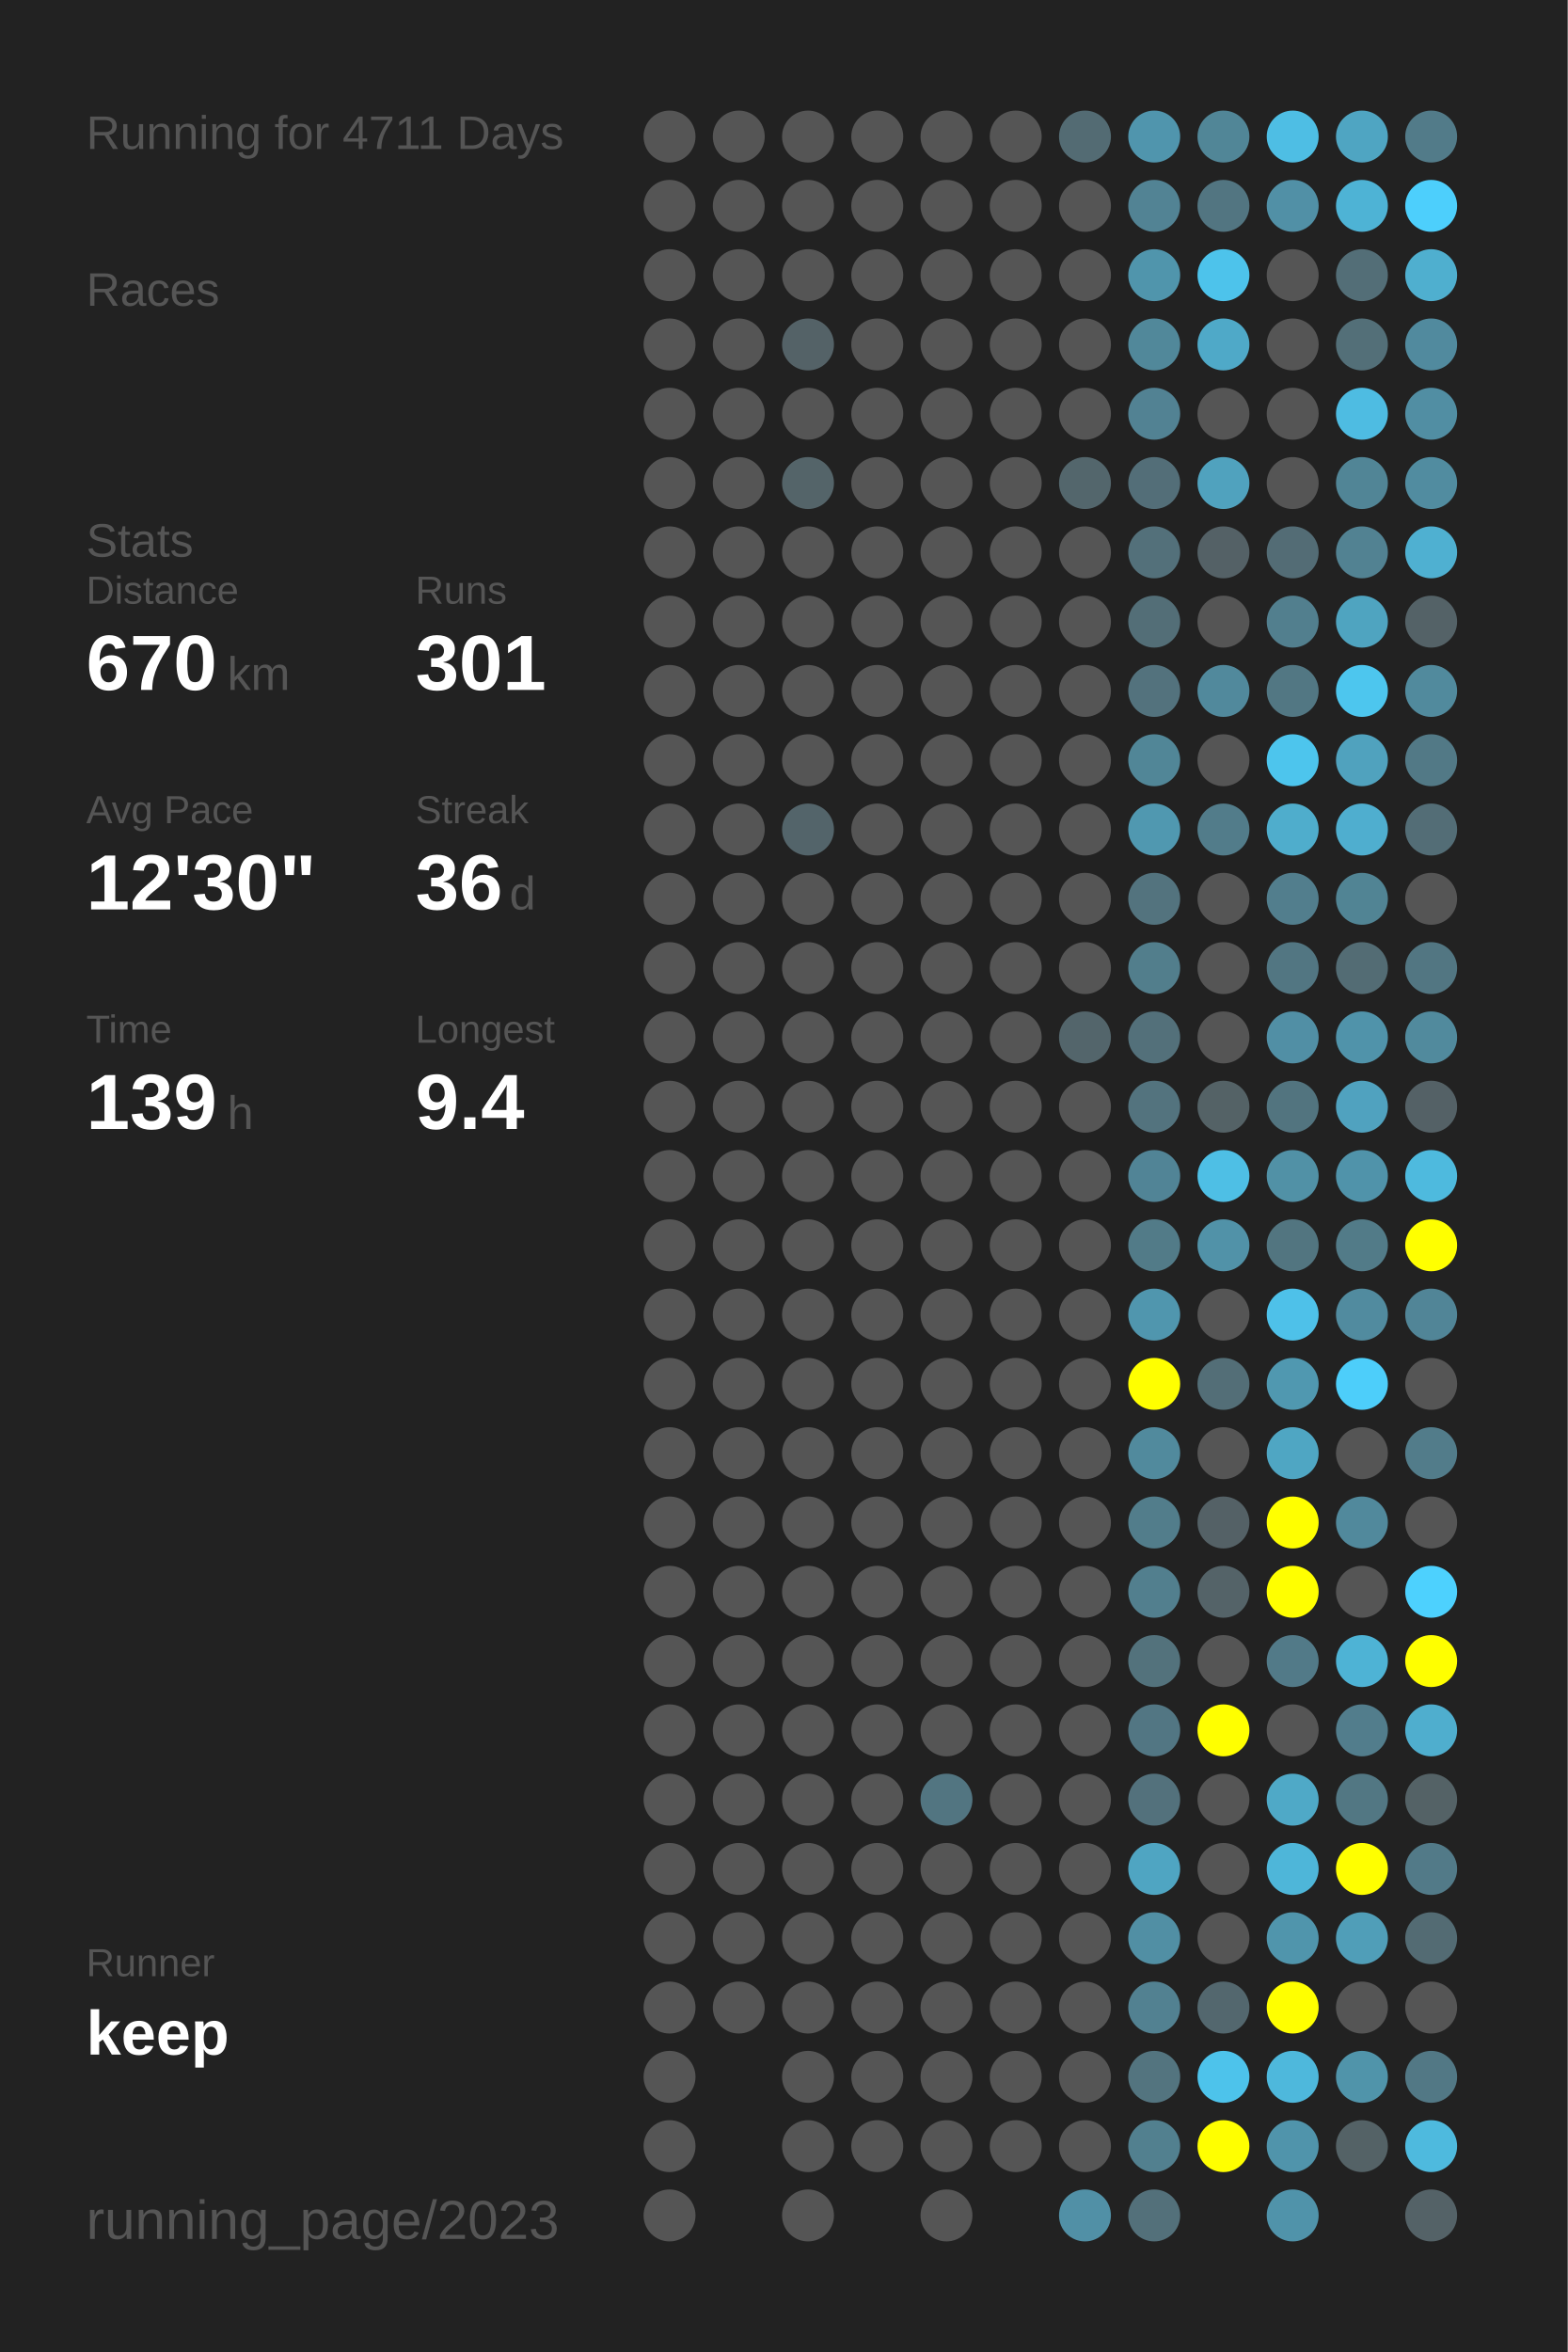
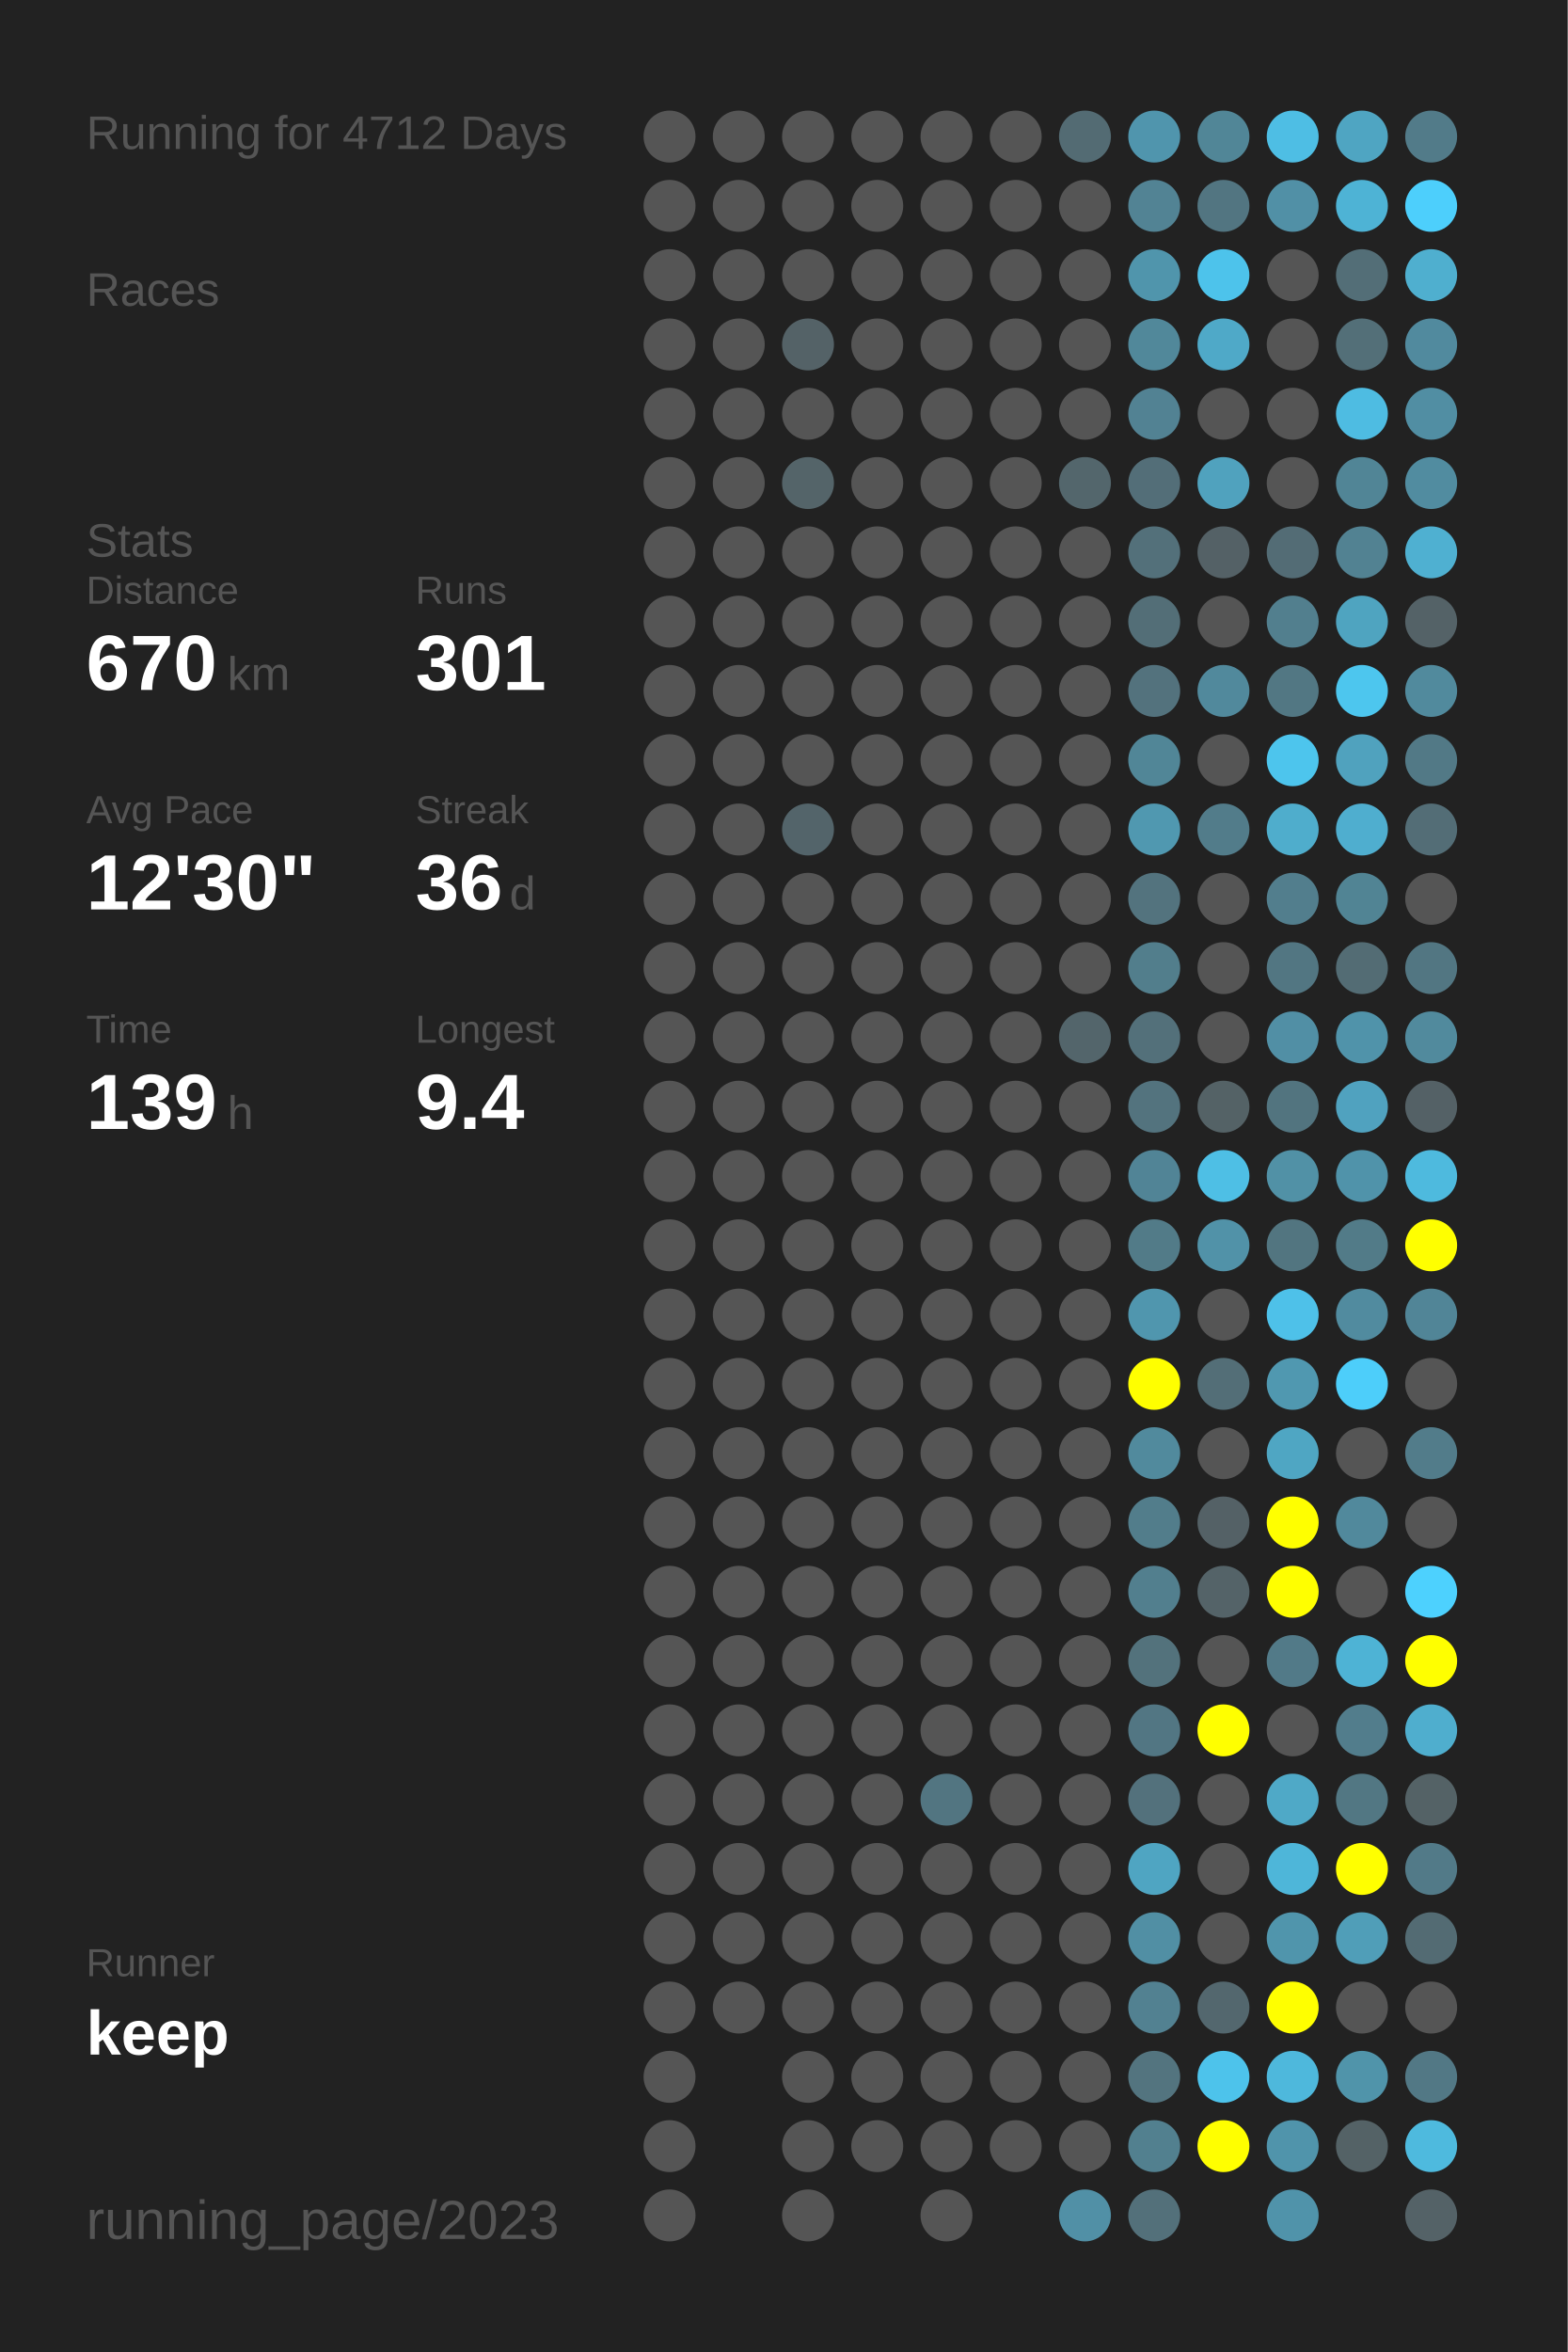
<svg xmlns="http://www.w3.org/2000/svg" baseProfile="full" height="300mm" version="1.1" viewBox="0,0,200,300" width="200mm">
  <defs />
  <rect fill="#222222" height="300" width="200" x="0" y="0" />
-   <text fill="#555555" style="font-size:6px; font-family:Arial;" x="11" y="19">Running for 4711 Days</text>
+   <text fill="#555555" style="font-size:6px; font-family:Arial;" x="11" y="19">Running for 4712 Days</text>
  <text fill="#555555" style="font-size:6px; font-family:Arial;" x="11" y="39">Races</text>
  <text fill="#555555" style="font-size:6px; font-family:Arial;" x="11" y="71">Stats</text>
  <text fill="#555555" style="font-size:5px; font-family:Arial;" x="11" y="77">Distance</text>
  <text fill="#FFFFFF" style="font-size:10px; font-family:Arial; font-weight:bold;" x="11" y="88">670</text>
  <text fill="#555555" style="font-size:6px; font-family:Arial;" x="29" y="88">km</text>
  <text fill="#555555" style="font-size:5px; font-family:Arial;" x="53" y="77">Runs</text>
  <text fill="#FFFFFF" style="font-size:10px; font-family:Arial; font-weight:bold;" x="53" y="88">301</text>
  <text fill="#555555" style="font-size:5px; font-family:Arial;" x="11" y="105">Avg Pace</text>
  <text fill="#FFFFFF" style="font-size:10px; font-family:Arial; font-weight:bold;" x="11" y="116">12'30"</text>
  <text fill="#555555" style="font-size:5px; font-family:Arial;" x="53" y="105">Streak</text>
  <text fill="#FFFFFF" style="font-size:10px; font-family:Arial; font-weight:bold;" x="53" y="116">36</text>
  <text fill="#555555" style="font-size:6px; font-family:Arial;" x="65" y="116">d</text>
  <text fill="#555555" style="font-size:5px; font-family:Arial;" x="11" y="133">Time</text>
  <text fill="#FFFFFF" style="font-size:10px; font-family:Arial; font-weight:bold;" x="11" y="144">139</text>
  <text fill="#555555" style="font-size:6px; font-family:Arial;" x="29" y="144">h</text>
  <text fill="#555555" style="font-size:5px; font-family:Arial;" x="53" y="133">Longest</text>
  <text fill="#FFFFFF" style="font-size:10px; font-family:Arial; font-weight:bold;" x="53" y="144">9.4</text>
  <text fill="#555555" style="font-size:5px; font-family:Arial;" x="11" y="252.065">Runner</text>
  <text fill="#FFFFFF" style="font-size:8px; font-family:Arial; font-weight:bold;" x="11" y="262.065">keep</text>
  <text fill="#555555" style="font-size:7px; font-family:Arial;" x="11" y="285.581">running_page/2023</text>
  <circle cx="85.417" cy="17.419" fill="#555555" r="3.312" />
  <circle cx="85.417" cy="26.258" fill="#555555" r="3.312" />
  <circle cx="85.417" cy="35.097" fill="#555555" r="3.312" />
  <circle cx="85.417" cy="43.935" fill="#555555" r="3.312" />
  <circle cx="85.417" cy="52.774" fill="#555555" r="3.312" />
  <circle cx="85.417" cy="61.613" fill="#555555" r="3.312" />
  <circle cx="85.417" cy="70.452" fill="#555555" r="3.312" />
  <circle cx="85.417" cy="79.29" fill="#555555" r="3.312" />
  <circle cx="85.417" cy="88.129" fill="#555555" r="3.312" />
  <circle cx="85.417" cy="96.968" fill="#555555" r="3.312" />
  <circle cx="85.417" cy="105.806" fill="#555555" r="3.312" />
  <circle cx="85.417" cy="114.645" fill="#555555" r="3.312" />
  <circle cx="85.417" cy="123.484" fill="#555555" r="3.312" />
  <circle cx="85.417" cy="132.323" fill="#555555" r="3.312" />
  <circle cx="85.417" cy="141.161" fill="#555555" r="3.312" />
  <circle cx="85.417" cy="150" fill="#555555" r="3.312" />
  <circle cx="85.417" cy="158.839" fill="#555555" r="3.312" />
  <circle cx="85.417" cy="167.677" fill="#555555" r="3.312" />
  <circle cx="85.417" cy="176.516" fill="#555555" r="3.312" />
  <circle cx="85.417" cy="185.355" fill="#555555" r="3.312" />
  <circle cx="85.417" cy="194.194" fill="#555555" r="3.312" />
  <circle cx="85.417" cy="203.032" fill="#555555" r="3.312" />
  <circle cx="85.417" cy="211.871" fill="#555555" r="3.312" />
  <circle cx="85.417" cy="220.71" fill="#555555" r="3.312" />
  <circle cx="85.417" cy="229.548" fill="#555555" r="3.312" />
  <circle cx="85.417" cy="238.387" fill="#555555" r="3.312" />
  <circle cx="85.417" cy="247.226" fill="#555555" r="3.312" />
  <circle cx="85.417" cy="256.065" fill="#555555" r="3.312" />
  <circle cx="85.417" cy="264.903" fill="#555555" r="3.312" />
  <circle cx="85.417" cy="273.742" fill="#555555" r="3.312" />
  <circle cx="85.417" cy="282.581" fill="#555555" r="3.312" />
  <circle cx="94.25" cy="17.419" fill="#555555" r="3.312" />
  <circle cx="94.25" cy="26.258" fill="#555555" r="3.312" />
  <circle cx="94.25" cy="35.097" fill="#555555" r="3.312" />
  <circle cx="94.25" cy="43.935" fill="#555555" r="3.312" />
  <circle cx="94.25" cy="52.774" fill="#555555" r="3.312" />
  <circle cx="94.25" cy="61.613" fill="#555555" r="3.312" />
  <circle cx="94.25" cy="70.452" fill="#555555" r="3.312" />
  <circle cx="94.25" cy="79.29" fill="#555555" r="3.312" />
  <circle cx="94.25" cy="88.129" fill="#555555" r="3.312" />
  <circle cx="94.25" cy="96.968" fill="#555555" r="3.312" />
  <circle cx="94.25" cy="105.806" fill="#555555" r="3.312" />
  <circle cx="94.25" cy="114.645" fill="#555555" r="3.312" />
  <circle cx="94.25" cy="123.484" fill="#555555" r="3.312" />
  <circle cx="94.25" cy="132.323" fill="#555555" r="3.312" />
  <circle cx="94.25" cy="141.161" fill="#555555" r="3.312" />
  <circle cx="94.25" cy="150" fill="#555555" r="3.312" />
  <circle cx="94.25" cy="158.839" fill="#555555" r="3.312" />
  <circle cx="94.25" cy="167.677" fill="#555555" r="3.312" />
  <circle cx="94.25" cy="176.516" fill="#555555" r="3.312" />
  <circle cx="94.25" cy="185.355" fill="#555555" r="3.312" />
  <circle cx="94.25" cy="194.194" fill="#555555" r="3.312" />
  <circle cx="94.25" cy="203.032" fill="#555555" r="3.312" />
  <circle cx="94.25" cy="211.871" fill="#555555" r="3.312" />
  <circle cx="94.25" cy="220.71" fill="#555555" r="3.312" />
  <circle cx="94.25" cy="229.548" fill="#555555" r="3.312" />
  <circle cx="94.25" cy="238.387" fill="#555555" r="3.312" />
  <circle cx="94.25" cy="247.226" fill="#555555" r="3.312" />
  <circle cx="94.25" cy="256.065" fill="#555555" r="3.312" />
  <circle cx="103.083" cy="17.419" fill="#555555" r="3.312" />
  <circle cx="103.083" cy="26.258" fill="#555555" r="3.312" />
  <circle cx="103.083" cy="35.097" fill="#555555" r="3.312" />
  <circle cx="103.083" cy="43.935" fill="#546267" r="3.312" />
  <circle cx="103.083" cy="52.774" fill="#555555" r="3.312" />
  <circle cx="103.083" cy="61.613" fill="#546469" r="3.312" />
  <circle cx="103.083" cy="70.452" fill="#555555" r="3.312" />
  <circle cx="103.083" cy="79.29" fill="#555555" r="3.312" />
  <circle cx="103.083" cy="88.129" fill="#555555" r="3.312" />
  <circle cx="103.083" cy="96.968" fill="#555555" r="3.312" />
  <circle cx="103.083" cy="105.806" fill="#53646a" r="3.312" />
  <circle cx="103.083" cy="114.645" fill="#555555" r="3.312" />
  <circle cx="103.083" cy="123.484" fill="#555555" r="3.312" />
  <circle cx="103.083" cy="132.323" fill="#555555" r="3.312" />
  <circle cx="103.083" cy="141.161" fill="#555555" r="3.312" />
  <circle cx="103.083" cy="150" fill="#555555" r="3.312" />
  <circle cx="103.083" cy="158.839" fill="#555555" r="3.312" />
  <circle cx="103.083" cy="167.677" fill="#555555" r="3.312" />
  <circle cx="103.083" cy="176.516" fill="#555555" r="3.312" />
  <circle cx="103.083" cy="185.355" fill="#555555" r="3.312" />
  <circle cx="103.083" cy="194.194" fill="#555555" r="3.312" />
  <circle cx="103.083" cy="203.032" fill="#555555" r="3.312" />
  <circle cx="103.083" cy="211.871" fill="#555555" r="3.312" />
  <circle cx="103.083" cy="220.71" fill="#555555" r="3.312" />
  <circle cx="103.083" cy="229.548" fill="#555555" r="3.312" />
  <circle cx="103.083" cy="238.387" fill="#555555" r="3.312" />
  <circle cx="103.083" cy="247.226" fill="#555555" r="3.312" />
  <circle cx="103.083" cy="256.065" fill="#555555" r="3.312" />
  <circle cx="103.083" cy="264.903" fill="#555555" r="3.312" />
  <circle cx="103.083" cy="273.742" fill="#555555" r="3.312" />
  <circle cx="103.083" cy="282.581" fill="#555555" r="3.312" />
  <circle cx="111.917" cy="17.419" fill="#555555" r="3.312" />
  <circle cx="111.917" cy="26.258" fill="#555555" r="3.312" />
  <circle cx="111.917" cy="35.097" fill="#555555" r="3.312" />
  <circle cx="111.917" cy="43.935" fill="#555555" r="3.312" />
  <circle cx="111.917" cy="52.774" fill="#555555" r="3.312" />
  <circle cx="111.917" cy="61.613" fill="#555555" r="3.312" />
  <circle cx="111.917" cy="70.452" fill="#555555" r="3.312" />
  <circle cx="111.917" cy="79.29" fill="#555555" r="3.312" />
  <circle cx="111.917" cy="88.129" fill="#555555" r="3.312" />
  <circle cx="111.917" cy="96.968" fill="#555555" r="3.312" />
  <circle cx="111.917" cy="105.806" fill="#555555" r="3.312" />
  <circle cx="111.917" cy="114.645" fill="#555555" r="3.312" />
  <circle cx="111.917" cy="123.484" fill="#555555" r="3.312" />
  <circle cx="111.917" cy="132.323" fill="#555555" r="3.312" />
  <circle cx="111.917" cy="141.161" fill="#555555" r="3.312" />
  <circle cx="111.917" cy="150" fill="#555555" r="3.312" />
  <circle cx="111.917" cy="158.839" fill="#555555" r="3.312" />
  <circle cx="111.917" cy="167.677" fill="#555555" r="3.312" />
  <circle cx="111.917" cy="176.516" fill="#555555" r="3.312" />
  <circle cx="111.917" cy="185.355" fill="#555555" r="3.312" />
  <circle cx="111.917" cy="194.194" fill="#555555" r="3.312" />
  <circle cx="111.917" cy="203.032" fill="#555555" r="3.312" />
  <circle cx="111.917" cy="211.871" fill="#555555" r="3.312" />
  <circle cx="111.917" cy="220.71" fill="#555555" r="3.312" />
  <circle cx="111.917" cy="229.548" fill="#555555" r="3.312" />
  <circle cx="111.917" cy="238.387" fill="#555555" r="3.312" />
  <circle cx="111.917" cy="247.226" fill="#555555" r="3.312" />
  <circle cx="111.917" cy="256.065" fill="#555555" r="3.312" />
  <circle cx="111.917" cy="264.903" fill="#555555" r="3.312" />
  <circle cx="111.917" cy="273.742" fill="#555555" r="3.312" />
  <circle cx="120.75" cy="17.419" fill="#555555" r="3.312" />
  <circle cx="120.75" cy="26.258" fill="#555555" r="3.312" />
  <circle cx="120.75" cy="35.097" fill="#555555" r="3.312" />
  <circle cx="120.75" cy="43.935" fill="#555555" r="3.312" />
  <circle cx="120.75" cy="52.774" fill="#555555" r="3.312" />
  <circle cx="120.75" cy="61.613" fill="#555555" r="3.312" />
  <circle cx="120.75" cy="70.452" fill="#555555" r="3.312" />
  <circle cx="120.75" cy="79.29" fill="#555555" r="3.312" />
  <circle cx="120.75" cy="88.129" fill="#555555" r="3.312" />
  <circle cx="120.75" cy="96.968" fill="#555555" r="3.312" />
  <circle cx="120.75" cy="105.806" fill="#555555" r="3.312" />
  <circle cx="120.75" cy="114.645" fill="#555555" r="3.312" />
  <circle cx="120.75" cy="123.484" fill="#555555" r="3.312" />
  <circle cx="120.75" cy="132.323" fill="#555555" r="3.312" />
  <circle cx="120.75" cy="141.161" fill="#555555" r="3.312" />
  <circle cx="120.75" cy="150" fill="#555555" r="3.312" />
  <circle cx="120.75" cy="158.839" fill="#555555" r="3.312" />
  <circle cx="120.75" cy="167.677" fill="#555555" r="3.312" />
  <circle cx="120.75" cy="176.516" fill="#555555" r="3.312" />
  <circle cx="120.75" cy="185.355" fill="#555555" r="3.312" />
  <circle cx="120.75" cy="194.194" fill="#555555" r="3.312" />
  <circle cx="120.75" cy="203.032" fill="#555555" r="3.312" />
  <circle cx="120.75" cy="211.871" fill="#555555" r="3.312" />
  <circle cx="120.75" cy="220.71" fill="#555555" r="3.312" />
  <circle cx="120.75" cy="229.548" fill="#527581" r="3.312" />
  <circle cx="120.75" cy="238.387" fill="#555555" r="3.312" />
  <circle cx="120.75" cy="247.226" fill="#555555" r="3.312" />
  <circle cx="120.75" cy="256.065" fill="#555555" r="3.312" />
  <circle cx="120.75" cy="264.903" fill="#555555" r="3.312" />
  <circle cx="120.75" cy="273.742" fill="#555555" r="3.312" />
  <circle cx="120.75" cy="282.581" fill="#555555" r="3.312" />
  <circle cx="129.583" cy="17.419" fill="#555555" r="3.312" />
  <circle cx="129.583" cy="26.258" fill="#555555" r="3.312" />
  <circle cx="129.583" cy="35.097" fill="#555555" r="3.312" />
  <circle cx="129.583" cy="43.935" fill="#555555" r="3.312" />
  <circle cx="129.583" cy="52.774" fill="#555555" r="3.312" />
  <circle cx="129.583" cy="61.613" fill="#555555" r="3.312" />
  <circle cx="129.583" cy="70.452" fill="#555555" r="3.312" />
  <circle cx="129.583" cy="79.29" fill="#555555" r="3.312" />
  <circle cx="129.583" cy="88.129" fill="#555555" r="3.312" />
  <circle cx="129.583" cy="96.968" fill="#555555" r="3.312" />
  <circle cx="129.583" cy="105.806" fill="#555555" r="3.312" />
  <circle cx="129.583" cy="114.645" fill="#555555" r="3.312" />
  <circle cx="129.583" cy="123.484" fill="#555555" r="3.312" />
  <circle cx="129.583" cy="132.323" fill="#555555" r="3.312" />
  <circle cx="129.583" cy="141.161" fill="#555555" r="3.312" />
  <circle cx="129.583" cy="150" fill="#555555" r="3.312" />
  <circle cx="129.583" cy="158.839" fill="#555555" r="3.312" />
  <circle cx="129.583" cy="167.677" fill="#555555" r="3.312" />
  <circle cx="129.583" cy="176.516" fill="#555555" r="3.312" />
  <circle cx="129.583" cy="185.355" fill="#555555" r="3.312" />
  <circle cx="129.583" cy="194.194" fill="#555555" r="3.312" />
  <circle cx="129.583" cy="203.032" fill="#555555" r="3.312" />
  <circle cx="129.583" cy="211.871" fill="#555555" r="3.312" />
  <circle cx="129.583" cy="220.71" fill="#555555" r="3.312" />
  <circle cx="129.583" cy="229.548" fill="#555555" r="3.312" />
  <circle cx="129.583" cy="238.387" fill="#555555" r="3.312" />
  <circle cx="129.583" cy="247.226" fill="#555555" r="3.312" />
  <circle cx="129.583" cy="256.065" fill="#555555" r="3.312" />
  <circle cx="129.583" cy="264.903" fill="#555555" r="3.312" />
  <circle cx="129.583" cy="273.742" fill="#555555" r="3.312" />
  <circle cx="138.417" cy="17.419" fill="#536b73" r="3.312" />
  <circle cx="138.417" cy="26.258" fill="#555555" r="3.312" />
  <circle cx="138.417" cy="35.097" fill="#555555" r="3.312" />
  <circle cx="138.417" cy="43.935" fill="#555555" r="3.312" />
  <circle cx="138.417" cy="52.774" fill="#555555" r="3.312" />
  <circle cx="138.417" cy="61.613" fill="#53666c" r="3.312" />
  <circle cx="138.417" cy="70.452" fill="#555555" r="3.312" />
  <circle cx="138.417" cy="79.29" fill="#555555" r="3.312" />
  <circle cx="138.417" cy="88.129" fill="#555555" r="3.312" />
  <circle cx="138.417" cy="96.968" fill="#555555" r="3.312" />
  <circle cx="138.417" cy="105.806" fill="#555555" r="3.312" />
  <circle cx="138.417" cy="114.645" fill="#555555" r="3.312" />
  <circle cx="138.417" cy="123.484" fill="#555555" r="3.312" />
  <circle cx="138.417" cy="132.323" fill="#53656b" r="3.312" />
  <circle cx="138.417" cy="141.161" fill="#555555" r="3.312" />
  <circle cx="138.417" cy="150" fill="#555555" r="3.312" />
  <circle cx="138.417" cy="158.839" fill="#555555" r="3.312" />
  <circle cx="138.417" cy="167.677" fill="#555555" r="3.312" />
  <circle cx="138.417" cy="176.516" fill="#555555" r="3.312" />
  <circle cx="138.417" cy="185.355" fill="#555555" r="3.312" />
  <circle cx="138.417" cy="194.194" fill="#555555" r="3.312" />
  <circle cx="138.417" cy="203.032" fill="#555555" r="3.312" />
  <circle cx="138.417" cy="211.871" fill="#555555" r="3.312" />
  <circle cx="138.417" cy="220.71" fill="#555555" r="3.312" />
  <circle cx="138.417" cy="229.548" fill="#555555" r="3.312" />
  <circle cx="138.417" cy="238.387" fill="#555555" r="3.312" />
  <circle cx="138.417" cy="247.226" fill="#555555" r="3.312" />
  <circle cx="138.417" cy="256.065" fill="#555555" r="3.312" />
  <circle cx="138.417" cy="264.903" fill="#555555" r="3.312" />
  <circle cx="138.417" cy="273.742" fill="#555555" r="3.312" />
  <circle cx="138.417" cy="282.581" fill="#5190a6" r="3.312" />
  <circle cx="147.25" cy="17.419" fill="#5095ad" r="3.312" />
  <circle cx="147.25" cy="26.258" fill="#528394" r="3.312" />
  <circle cx="147.25" cy="35.097" fill="#5095ac" r="3.312" />
  <circle cx="147.25" cy="43.935" fill="#51889a" r="3.312" />
  <circle cx="147.25" cy="52.774" fill="#528293" r="3.312" />
  <circle cx="147.25" cy="61.613" fill="#536e78" r="3.312" />
  <circle cx="147.25" cy="70.452" fill="#53707a" r="3.312" />
  <circle cx="147.25" cy="79.29" fill="#536e77" r="3.312" />
  <circle cx="147.25" cy="88.129" fill="#53727d" r="3.312" />
  <circle cx="147.25" cy="96.968" fill="#518697" r="3.312" />
  <circle cx="147.25" cy="105.806" fill="#5098b0" r="3.312" />
  <circle cx="147.25" cy="114.645" fill="#53737e" r="3.312" />
  <circle cx="147.25" cy="123.484" fill="#527e8c" r="3.312" />
  <circle cx="147.25" cy="132.323" fill="#53707a" r="3.312" />
  <circle cx="147.25" cy="141.161" fill="#53737e" r="3.312" />
  <circle cx="147.25" cy="150" fill="#518496" r="3.312" />
  <circle cx="147.25" cy="158.839" fill="#527b88" r="3.312" />
  <circle cx="147.25" cy="167.677" fill="#5096ae" r="3.312" />
  <circle cx="147.25" cy="176.516" fill="#FFFF00" r="3.312" />
  <circle cx="147.25" cy="185.355" fill="#518a9d" r="3.312" />
  <circle cx="147.25" cy="194.194" fill="#527d8b" r="3.312" />
  <circle cx="147.25" cy="203.032" fill="#527f8e" r="3.312" />
  <circle cx="147.25" cy="211.871" fill="#53727c" r="3.312" />
  <circle cx="147.25" cy="220.71" fill="#527683" r="3.312" />
  <circle cx="147.25" cy="229.548" fill="#53717c" r="3.312" />
  <circle cx="147.25" cy="238.387" fill="#4fa5c2" r="3.312" />
  <circle cx="147.25" cy="247.226" fill="#518fa4" r="3.312" />
  <circle cx="147.25" cy="256.065" fill="#528191" r="3.312" />
  <circle cx="147.25" cy="264.903" fill="#53747f" r="3.312" />
  <circle cx="147.25" cy="273.742" fill="#52808f" r="3.312" />
  <circle cx="147.25" cy="282.581" fill="#53707a" r="3.312" />
  <circle cx="156.083" cy="17.419" fill="#518697" r="3.312" />
  <circle cx="156.083" cy="26.258" fill="#527581" r="3.312" />
  <circle cx="156.083" cy="35.097" fill="#4dc3eb" r="3.312" />
  <circle cx="156.083" cy="43.935" fill="#4fa9c8" r="3.312" />
  <circle cx="156.083" cy="52.774" fill="#555555" r="3.312" />
  <circle cx="156.083" cy="61.613" fill="#50a2be" r="3.312" />
  <circle cx="156.083" cy="70.452" fill="#546166" r="3.312" />
  <circle cx="156.083" cy="79.29" fill="#555555" r="3.312" />
  <circle cx="156.083" cy="88.129" fill="#51899c" r="3.312" />
  <circle cx="156.083" cy="96.968" fill="#555555" r="3.312" />
  <circle cx="156.083" cy="105.806" fill="#527c8a" r="3.312" />
  <circle cx="156.083" cy="114.645" fill="#555555" r="3.312" />
  <circle cx="156.083" cy="123.484" fill="#555555" r="3.312" />
  <circle cx="156.083" cy="132.323" fill="#555555" r="3.312" />
  <circle cx="156.083" cy="141.161" fill="#546266" r="3.312" />
  <circle cx="156.083" cy="150" fill="#4ebfe5" r="3.312" />
  <circle cx="156.083" cy="158.839" fill="#5192a8" r="3.312" />
  <circle cx="156.083" cy="167.677" fill="#555555" r="3.312" />
  <circle cx="156.083" cy="176.516" fill="#536e77" r="3.312" />
  <circle cx="156.083" cy="185.355" fill="#555555" r="3.312" />
  <circle cx="156.083" cy="194.194" fill="#546166" r="3.312" />
  <circle cx="156.083" cy="203.032" fill="#546368" r="3.312" />
  <circle cx="156.083" cy="211.871" fill="#555555" r="3.312" />
  <circle cx="156.083" cy="220.71" fill="#FFFF00" r="3.312" />
  <circle cx="156.083" cy="229.548" fill="#555555" r="3.312" />
  <circle cx="156.083" cy="238.387" fill="#555555" r="3.312" />
  <circle cx="156.083" cy="247.226" fill="#555555" r="3.312" />
  <circle cx="156.083" cy="256.065" fill="#53676e" r="3.312" />
  <circle cx="156.083" cy="264.903" fill="#4dc3eb" r="3.312" />
  <circle cx="156.083" cy="273.742" fill="#FFFF00" r="3.312" />
  <circle cx="164.917" cy="17.419" fill="#4ebee4" r="3.312" />
  <circle cx="164.917" cy="26.258" fill="#5190a6" r="3.312" />
  <circle cx="164.917" cy="35.097" fill="#555555" r="3.312" />
  <circle cx="164.917" cy="43.935" fill="#555555" r="3.312" />
  <circle cx="164.917" cy="52.774" fill="#555555" r="3.312" />
  <circle cx="164.917" cy="61.613" fill="#555555" r="3.312" />
  <circle cx="164.917" cy="70.452" fill="#536c75" r="3.312" />
  <circle cx="164.917" cy="79.29" fill="#527f8e" r="3.312" />
  <circle cx="164.917" cy="88.129" fill="#527783" r="3.312" />
  <circle cx="164.917" cy="96.968" fill="#4dc5ed" r="3.312" />
  <circle cx="164.917" cy="105.806" fill="#4fadcc" r="3.312" />
  <circle cx="164.917" cy="114.645" fill="#527e8d" r="3.312" />
  <circle cx="164.917" cy="123.484" fill="#527682" r="3.312" />
  <circle cx="164.917" cy="132.323" fill="#518fa5" r="3.312" />
  <circle cx="164.917" cy="141.161" fill="#52747f" r="3.312" />
  <circle cx="164.917" cy="150" fill="#5191a6" r="3.312" />
  <circle cx="164.917" cy="158.839" fill="#527580" r="3.312" />
  <circle cx="164.917" cy="167.677" fill="#4ec1e9" r="3.312" />
  <circle cx="164.917" cy="176.516" fill="#5098b0" r="3.312" />
  <circle cx="164.917" cy="185.355" fill="#4fa6c3" r="3.312" />
  <circle cx="164.917" cy="194.194" fill="#FFFF00" r="3.312" />
  <circle cx="164.917" cy="203.032" fill="#FFFF00" r="3.312" />
  <circle cx="164.917" cy="211.871" fill="#527a88" r="3.312" />
  <circle cx="164.917" cy="220.71" fill="#555555" r="3.312" />
  <circle cx="164.917" cy="229.548" fill="#4fa9c7" r="3.312" />
  <circle cx="164.917" cy="238.387" fill="#4eb6d9" r="3.312" />
  <circle cx="164.917" cy="247.226" fill="#5095ac" r="3.312" />
  <circle cx="164.917" cy="256.065" fill="#FFFF00" r="3.312" />
  <circle cx="164.917" cy="264.903" fill="#4eb8dc" r="3.312" />
  <circle cx="164.917" cy="273.742" fill="#5094ab" r="3.312" />
  <circle cx="164.917" cy="282.581" fill="#5093aa" r="3.312" />
  <circle cx="173.75" cy="17.419" fill="#4fa5c2" r="3.312" />
  <circle cx="173.75" cy="26.258" fill="#4eb3d5" r="3.312" />
  <circle cx="173.75" cy="35.097" fill="#536e77" r="3.312" />
  <circle cx="173.75" cy="43.935" fill="#536f78" r="3.312" />
  <circle cx="173.75" cy="52.774" fill="#4ebce2" r="3.312" />
  <circle cx="173.75" cy="61.613" fill="#518596" r="3.312" />
  <circle cx="173.75" cy="70.452" fill="#528292" r="3.312" />
  <circle cx="173.75" cy="79.29" fill="#4fa4c0" r="3.312" />
  <circle cx="173.75" cy="88.129" fill="#4dc6ee" r="3.312" />
  <circle cx="173.75" cy="96.968" fill="#50a2be" r="3.312" />
  <circle cx="173.75" cy="105.806" fill="#4faecf" r="3.312" />
  <circle cx="173.75" cy="114.645" fill="#518494" r="3.312" />
  <circle cx="173.75" cy="123.484" fill="#536c74" r="3.312" />
  <circle cx="173.75" cy="132.323" fill="#5093aa" r="3.312" />
  <circle cx="173.75" cy="141.161" fill="#50a2bf" r="3.312" />
  <circle cx="173.75" cy="150" fill="#5093aa" r="3.312" />
  <circle cx="173.75" cy="158.839" fill="#527b88" r="3.312" />
  <circle cx="173.75" cy="167.677" fill="#518b9f" r="3.312" />
  <circle cx="173.75" cy="176.516" fill="#4dcefa" r="3.312" />
  <circle cx="173.75" cy="185.355" fill="#555555" r="3.312" />
  <circle cx="173.75" cy="194.194" fill="#51899c" r="3.312" />
  <circle cx="173.75" cy="203.032" fill="#555555" r="3.312" />
  <circle cx="173.75" cy="211.871" fill="#4eb3d5" r="3.312" />
  <circle cx="173.75" cy="220.71" fill="#527d8c" r="3.312" />
  <circle cx="173.75" cy="229.548" fill="#527783" r="3.312" />
  <circle cx="173.75" cy="238.387" fill="#FFFF00" r="3.312" />
  <circle cx="173.75" cy="247.226" fill="#509eb8" r="3.312" />
  <circle cx="173.75" cy="256.065" fill="#555555" r="3.312" />
  <circle cx="173.75" cy="264.903" fill="#5094aa" r="3.312" />
  <circle cx="173.75" cy="273.742" fill="#546266" r="3.312" />
  <circle cx="182.583" cy="17.419" fill="#527b89" r="3.312" />
  <circle cx="182.583" cy="26.258" fill="#4dcffc" r="3.312" />
  <circle cx="182.583" cy="35.097" fill="#4fafcf" r="3.312" />
  <circle cx="182.583" cy="43.935" fill="#518a9e" r="3.312" />
  <circle cx="182.583" cy="52.774" fill="#518ea3" r="3.312" />
  <circle cx="182.583" cy="61.613" fill="#518ca0" r="3.312" />
  <circle cx="182.583" cy="70.452" fill="#4fb0d1" r="3.312" />
  <circle cx="182.583" cy="79.29" fill="#546267" r="3.312" />
  <circle cx="182.583" cy="88.129" fill="#518a9d" r="3.312" />
  <circle cx="182.583" cy="96.968" fill="#527986" r="3.312" />
  <circle cx="182.583" cy="105.806" fill="#536d76" r="3.312" />
  <circle cx="182.583" cy="114.645" fill="#555555" r="3.312" />
  <circle cx="182.583" cy="123.484" fill="#527682" r="3.312" />
  <circle cx="182.583" cy="132.323" fill="#518a9d" r="3.312" />
  <circle cx="182.583" cy="141.161" fill="#546166" r="3.312" />
  <circle cx="182.583" cy="150" fill="#4ebade" r="3.312" />
  <circle cx="182.583" cy="158.839" fill="#FFFF00" r="3.312" />
  <circle cx="182.583" cy="167.677" fill="#518597" r="3.312" />
  <circle cx="182.583" cy="176.516" fill="#555555" r="3.312" />
  <circle cx="182.583" cy="185.355" fill="#527c8a" r="3.312" />
  <circle cx="182.583" cy="194.194" fill="#555555" r="3.312" />
  <circle cx="182.583" cy="203.032" fill="#4dd1fe" r="3.312" />
  <circle cx="182.583" cy="211.871" fill="#FFFF00" r="3.312" />
  <circle cx="182.583" cy="220.71" fill="#4faece" r="3.312" />
  <circle cx="182.583" cy="229.548" fill="#546266" r="3.312" />
  <circle cx="182.583" cy="238.387" fill="#527a88" r="3.312" />
  <circle cx="182.583" cy="247.226" fill="#536b73" r="3.312" />
  <circle cx="182.583" cy="256.065" fill="#555555" r="3.312" />
  <circle cx="182.583" cy="264.903" fill="#527885" r="3.312" />
  <circle cx="182.583" cy="273.742" fill="#4ebade" r="3.312" />
  <circle cx="182.583" cy="282.581" fill="#546267" r="3.312" />
</svg>
